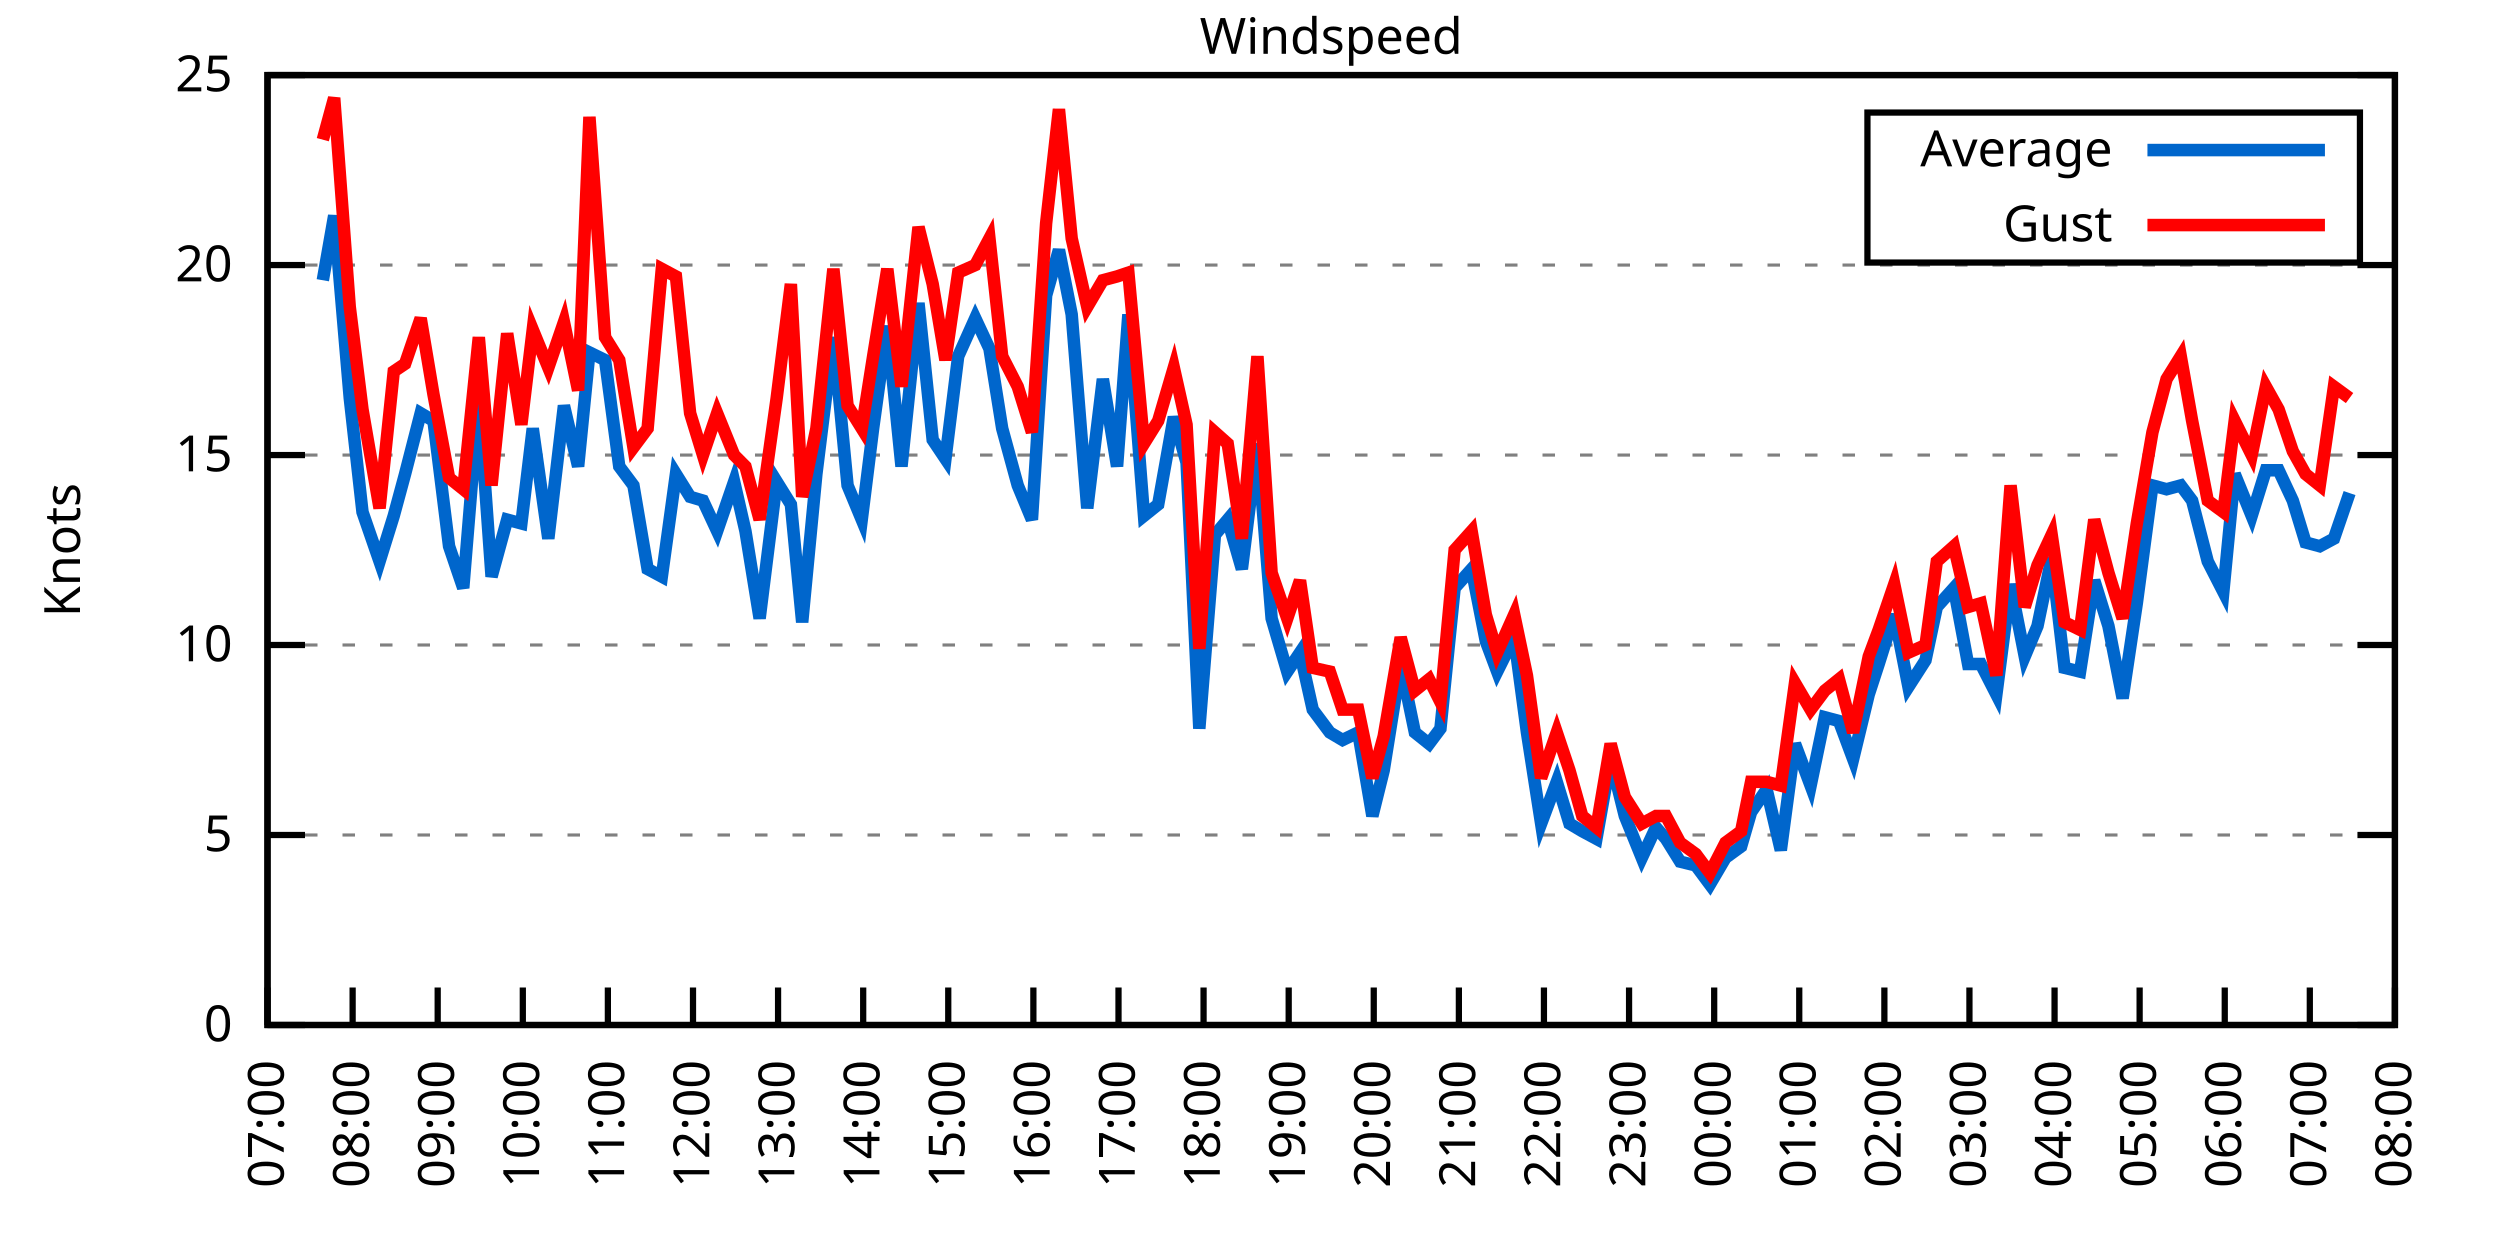
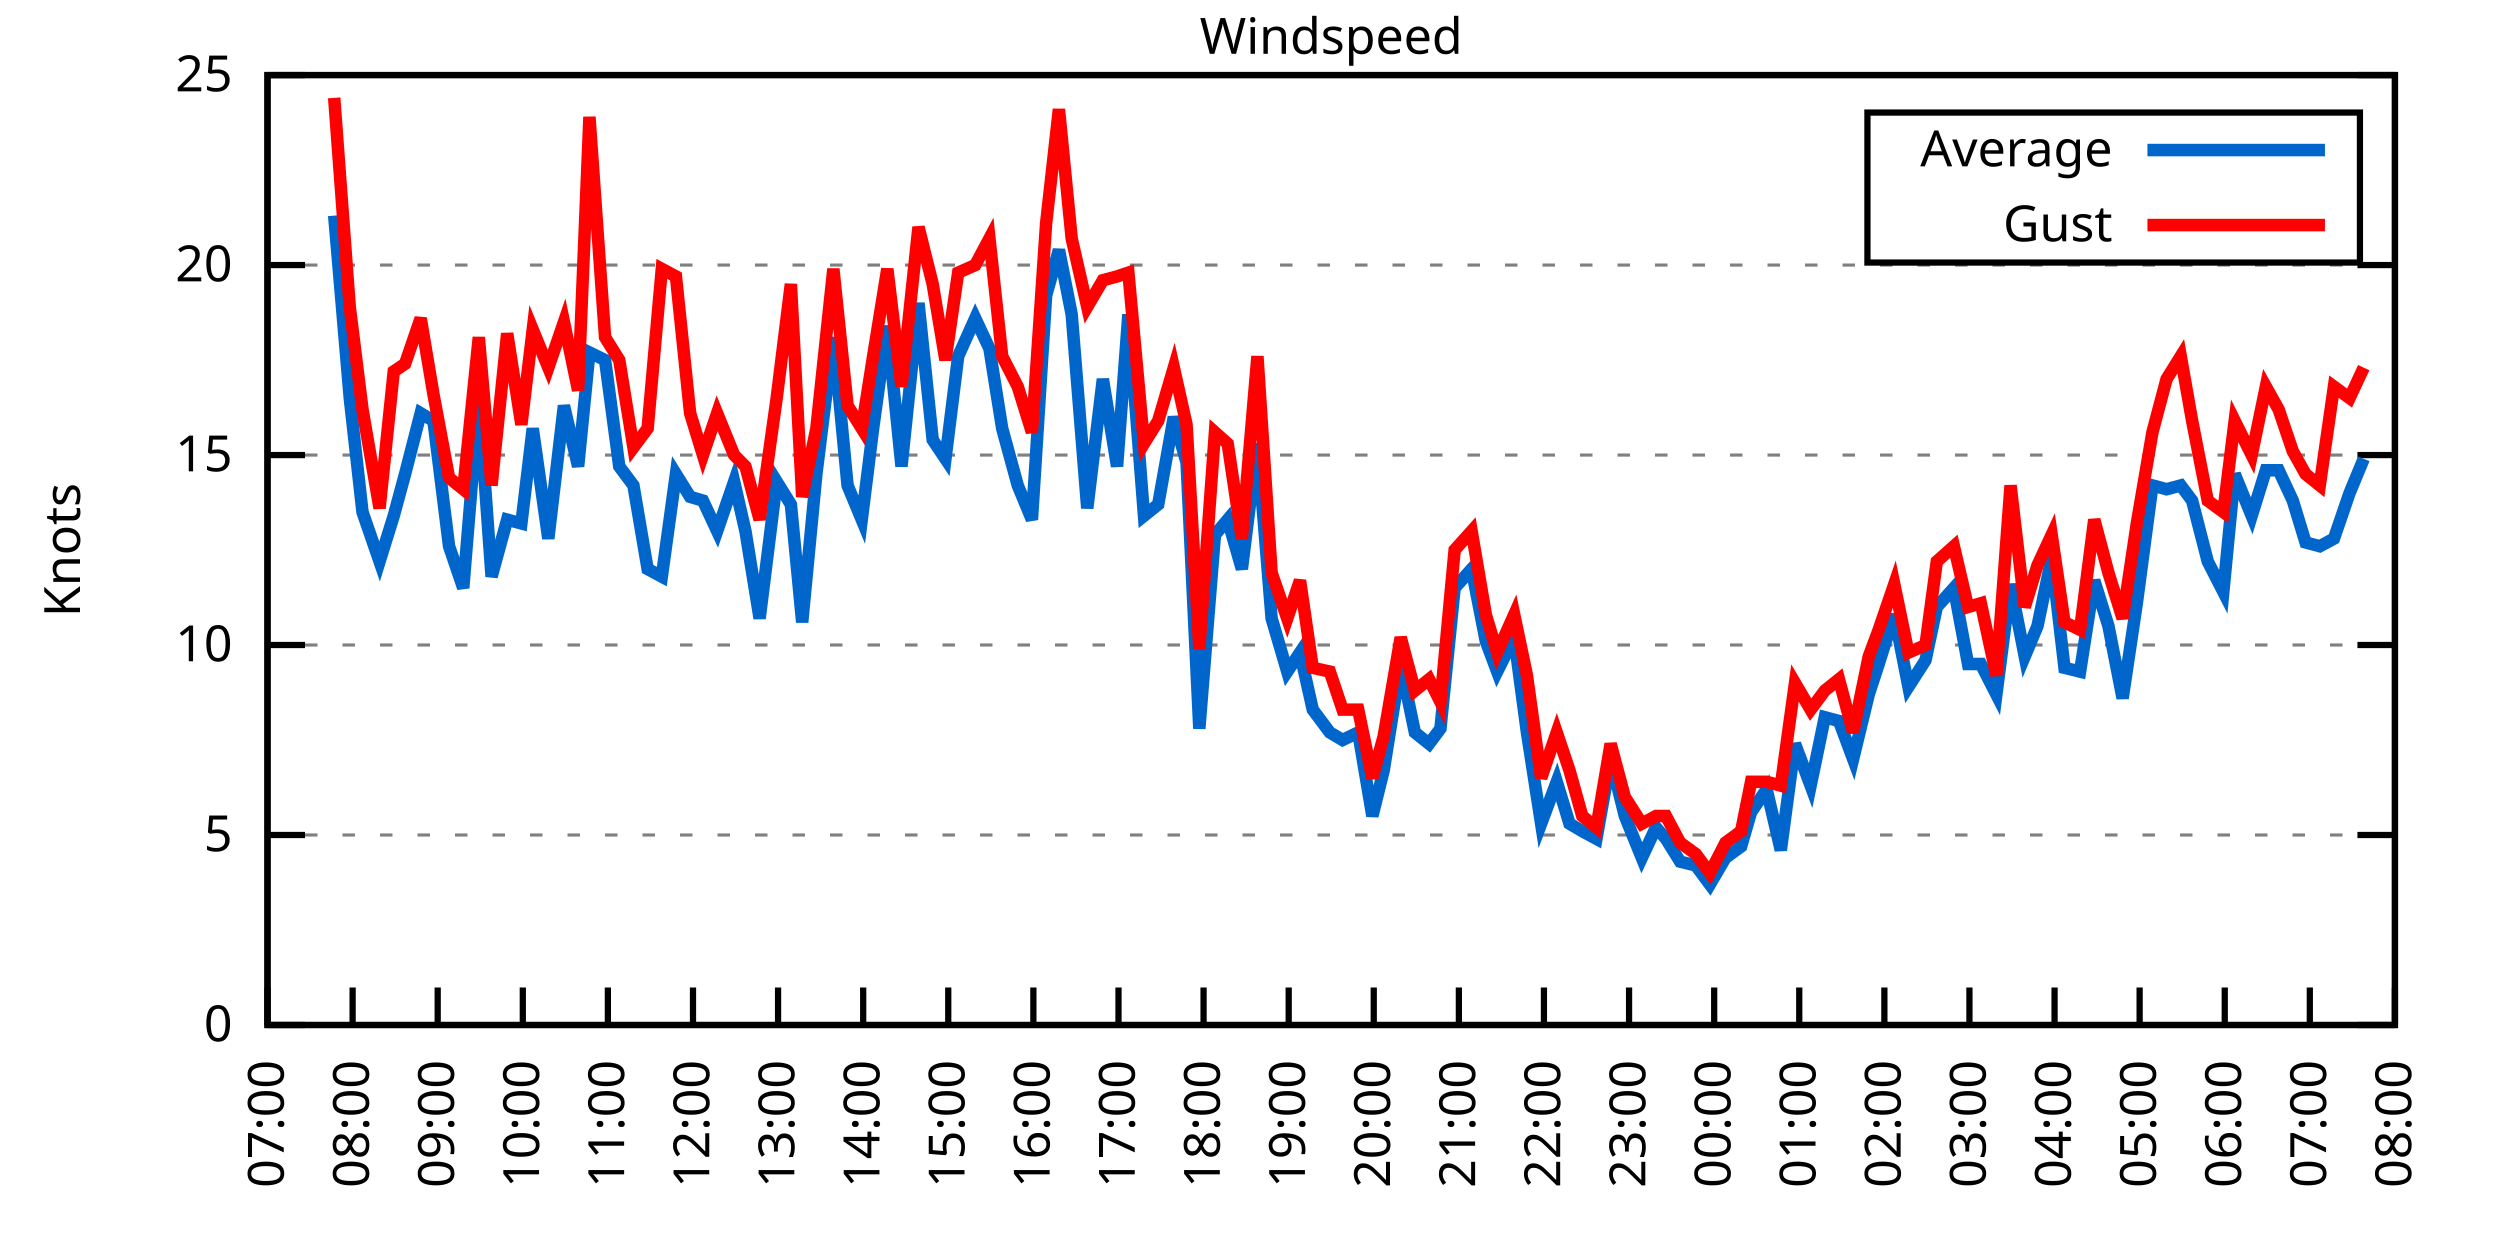
<svg xmlns="http://www.w3.org/2000/svg" xmlns:xlink="http://www.w3.org/1999/xlink" width="400" height="200" viewBox="0 0 400 200">
  <g id="gnuplot_canvas">
    <rect x="0" y="0" width="400" height="200" fill="none" />
    <defs>
      <circle id="gpDot" r="0.5" stroke-width="0.5" stroke="currentColor" />
      <path id="gpPt0" stroke-width="0.333" stroke="currentColor" d="M-1,0 h2 M0,-1 v2" />
      <path id="gpPt1" stroke-width="0.333" stroke="currentColor" d="M-1,-1 L1,1 M1,-1 L-1,1" />
      <path id="gpPt2" stroke-width="0.333" stroke="currentColor" d="M-1,0 L1,0 M0,-1 L0,1 M-1,-1 L1,1 M-1,1 L1,-1" />
      <rect id="gpPt3" stroke-width="0.333" stroke="currentColor" x="-1" y="-1" width="2" height="2" />
      <rect id="gpPt4" stroke-width="0.333" stroke="currentColor" fill="currentColor" x="-1" y="-1" width="2" height="2" />
      <circle id="gpPt5" stroke-width="0.333" stroke="currentColor" cx="0" cy="0" r="1" />
      <use xlink:href="#gpPt5" id="gpPt6" fill="currentColor" stroke="none" />
      <path id="gpPt7" stroke-width="0.333" stroke="currentColor" d="M0,-1.33 L-1.33,0.67 L1.33,0.67 z" />
      <use xlink:href="#gpPt7" id="gpPt8" fill="currentColor" stroke="none" />
      <use xlink:href="#gpPt7" id="gpPt9" stroke="currentColor" transform="rotate(180)" />
      <use xlink:href="#gpPt9" id="gpPt10" fill="currentColor" stroke="none" />
      <use xlink:href="#gpPt3" id="gpPt11" stroke="currentColor" transform="rotate(45)" />
      <use xlink:href="#gpPt11" id="gpPt12" fill="currentColor" stroke="none" />
      <path id="gpPt13" stroke-width="0.333" stroke="currentColor" d="M0,1.330 L1.265,0.411 L0.782,-1.067 L-0.782,-1.076 L-1.265,0.411 z" />
      <use xlink:href="#gpPt13" id="gpPt14" fill="currentColor" stroke="none" />
      <filter id="textbox" filterUnits="objectBoundingBox" x="0" y="0" height="1" width="1">
        <feFlood flood-color="white" flood-opacity="1" result="bgnd" />
        <feComposite in="SourceGraphic" in2="bgnd" operator="atop" />
      </filter>
      <filter id="greybox" filterUnits="objectBoundingBox" x="0" y="0" height="1" width="1">
        <feFlood flood-color="lightgrey" flood-opacity="1" result="grey" />
        <feComposite in="SourceGraphic" in2="grey" operator="atop" />
      </filter>
    </defs>
    <g fill="none" color="white" stroke="currentColor" stroke-width="1.00" stroke-linecap="butt" stroke-linejoin="miter">
</g>
    <g fill="none" color="black" stroke="currentColor" stroke-width="1.00" stroke-linecap="butt" stroke-linejoin="miter">
      <g stroke="none" shape-rendering="crispEdges">
        <polygon fill="rgb(255, 255, 255)" points="42.80,164.00 383.18,164.00 383.18,12.02 42.80,12.02 " />
      </g>
    </g>
    <g fill="none" color="black" stroke="currentColor" stroke-width="1.00" stroke-linecap="butt" stroke-linejoin="miter">
</g>
    <g fill="none" color="black" stroke="black" stroke-width="0.50" stroke-linecap="butt" stroke-linejoin="miter">
</g>
    <g fill="none" color="gray" stroke="currentColor" stroke-width="0.50" stroke-linecap="butt" stroke-linejoin="miter">
      <path stroke="gray" stroke-dasharray="2,4" class="gridline" d="M42.80,164.00 L383.19,164.00  " />
    </g>
    <g fill="none" color="gray" stroke="gray" stroke-width="1.00" stroke-linecap="butt" stroke-linejoin="miter">
</g>
    <g fill="none" color="black" stroke="currentColor" stroke-width="1.00" stroke-linecap="butt" stroke-linejoin="miter">
      <path stroke="black" d="M42.80,164.00 L48.80,164.00 M383.19,164.00 L377.19,164.00  " />
      <g transform="translate(37.20,166.60)" stroke="none" fill="black" font-family="Sans" font-size="8.00" text-anchor="end">
        <text>
          <tspan font-family="Sans"> 0</tspan>
        </text>
      </g>
    </g>
    <g fill="none" color="black" stroke="currentColor" stroke-width="1.00" stroke-linecap="butt" stroke-linejoin="miter">
</g>
    <g fill="none" color="black" stroke="black" stroke-width="0.50" stroke-linecap="butt" stroke-linejoin="miter">
</g>
    <g fill="none" color="gray" stroke="currentColor" stroke-width="0.50" stroke-linecap="butt" stroke-linejoin="miter">
      <path stroke="gray" stroke-dasharray="2,4" class="gridline" d="M42.80,133.60 L383.19,133.60  " />
    </g>
    <g fill="none" color="gray" stroke="gray" stroke-width="1.00" stroke-linecap="butt" stroke-linejoin="miter">
</g>
    <g fill="none" color="black" stroke="currentColor" stroke-width="1.00" stroke-linecap="butt" stroke-linejoin="miter">
      <path stroke="black" d="M42.80,133.60 L48.80,133.60 M383.19,133.60 L377.19,133.60  " />
      <g transform="translate(37.20,136.20)" stroke="none" fill="black" font-family="Sans" font-size="8.00" text-anchor="end">
        <text>
          <tspan font-family="Sans"> 5</tspan>
        </text>
      </g>
    </g>
    <g fill="none" color="black" stroke="currentColor" stroke-width="1.00" stroke-linecap="butt" stroke-linejoin="miter">
</g>
    <g fill="none" color="black" stroke="black" stroke-width="0.50" stroke-linecap="butt" stroke-linejoin="miter">
</g>
    <g fill="none" color="gray" stroke="currentColor" stroke-width="0.50" stroke-linecap="butt" stroke-linejoin="miter">
      <path stroke="gray" stroke-dasharray="2,4" class="gridline" d="M42.80,103.20 L383.19,103.20  " />
    </g>
    <g fill="none" color="gray" stroke="gray" stroke-width="1.00" stroke-linecap="butt" stroke-linejoin="miter">
</g>
    <g fill="none" color="black" stroke="currentColor" stroke-width="1.00" stroke-linecap="butt" stroke-linejoin="miter">
      <path stroke="black" d="M42.80,103.20 L48.80,103.20 M383.19,103.20 L377.19,103.20  " />
      <g transform="translate(37.20,105.80)" stroke="none" fill="black" font-family="Sans" font-size="8.00" text-anchor="end">
        <text>
          <tspan font-family="Sans"> 10</tspan>
        </text>
      </g>
    </g>
    <g fill="none" color="black" stroke="currentColor" stroke-width="1.00" stroke-linecap="butt" stroke-linejoin="miter">
</g>
    <g fill="none" color="black" stroke="black" stroke-width="0.50" stroke-linecap="butt" stroke-linejoin="miter">
</g>
    <g fill="none" color="gray" stroke="currentColor" stroke-width="0.50" stroke-linecap="butt" stroke-linejoin="miter">
      <path stroke="gray" stroke-dasharray="2,4" class="gridline" d="M42.80,72.81 L383.19,72.81  " />
    </g>
    <g fill="none" color="gray" stroke="gray" stroke-width="1.00" stroke-linecap="butt" stroke-linejoin="miter">
</g>
    <g fill="none" color="black" stroke="currentColor" stroke-width="1.00" stroke-linecap="butt" stroke-linejoin="miter">
      <path stroke="black" d="M42.80,72.81 L48.80,72.81 M383.19,72.81 L377.19,72.81  " />
      <g transform="translate(37.20,75.41)" stroke="none" fill="black" font-family="Sans" font-size="8.00" text-anchor="end">
        <text>
          <tspan font-family="Sans"> 15</tspan>
        </text>
      </g>
    </g>
    <g fill="none" color="black" stroke="currentColor" stroke-width="1.00" stroke-linecap="butt" stroke-linejoin="miter">
</g>
    <g fill="none" color="black" stroke="black" stroke-width="0.50" stroke-linecap="butt" stroke-linejoin="miter">
</g>
    <g fill="none" color="gray" stroke="currentColor" stroke-width="0.50" stroke-linecap="butt" stroke-linejoin="miter">
      <path stroke="gray" stroke-dasharray="2,4" class="gridline" d="M42.80,42.41 L383.19,42.41  " />
    </g>
    <g fill="none" color="gray" stroke="gray" stroke-width="1.00" stroke-linecap="butt" stroke-linejoin="miter">
</g>
    <g fill="none" color="black" stroke="currentColor" stroke-width="1.00" stroke-linecap="butt" stroke-linejoin="miter">
      <path stroke="black" d="M42.80,42.41 L48.80,42.41 M383.19,42.41 L377.19,42.41  " />
      <g transform="translate(37.20,45.01)" stroke="none" fill="black" font-family="Sans" font-size="8.00" text-anchor="end">
        <text>
          <tspan font-family="Sans"> 20</tspan>
        </text>
      </g>
    </g>
    <g fill="none" color="black" stroke="currentColor" stroke-width="1.00" stroke-linecap="butt" stroke-linejoin="miter">
</g>
    <g fill="none" color="black" stroke="black" stroke-width="0.50" stroke-linecap="butt" stroke-linejoin="miter">
</g>
    <g fill="none" color="gray" stroke="currentColor" stroke-width="0.50" stroke-linecap="butt" stroke-linejoin="miter">
      <path stroke="gray" stroke-dasharray="2,4" class="gridline" d="M42.80,12.01 L383.19,12.01  " />
    </g>
    <g fill="none" color="gray" stroke="gray" stroke-width="1.00" stroke-linecap="butt" stroke-linejoin="miter">
</g>
    <g fill="none" color="black" stroke="currentColor" stroke-width="1.00" stroke-linecap="butt" stroke-linejoin="miter">
      <path stroke="black" d="M42.80,12.01 L48.80,12.01 M383.19,12.01 L377.19,12.01  " />
      <g transform="translate(37.20,14.61)" stroke="none" fill="black" font-family="Sans" font-size="8.00" text-anchor="end">
        <text>
          <tspan font-family="Sans"> 25</tspan>
        </text>
      </g>
    </g>
    <g fill="none" color="black" stroke="currentColor" stroke-width="1.00" stroke-linecap="butt" stroke-linejoin="miter">
      <path stroke="black" d="M42.80,164.00 L42.80,158.00  " />
      <g transform="translate(45.40,169.60) rotate(270.00)" stroke="none" fill="black" font-family="Sans" font-size="8.00" text-anchor="end">
        <text>
          <tspan font-family="Sans">07:00</tspan>
        </text>
      </g>
    </g>
    <g fill="none" color="black" stroke="currentColor" stroke-width="1.00" stroke-linecap="butt" stroke-linejoin="miter">
      <path stroke="black" d="M56.42,164.00 L56.42,158.00  " />
      <g transform="translate(59.02,169.60) rotate(270.00)" stroke="none" fill="black" font-family="Sans" font-size="8.00" text-anchor="end">
        <text>
          <tspan font-family="Sans">08:00</tspan>
        </text>
      </g>
    </g>
    <g fill="none" color="black" stroke="currentColor" stroke-width="1.00" stroke-linecap="butt" stroke-linejoin="miter">
      <path stroke="black" d="M70.03,164.00 L70.03,158.00  " />
      <g transform="translate(72.63,169.60) rotate(270.00)" stroke="none" fill="black" font-family="Sans" font-size="8.00" text-anchor="end">
        <text>
          <tspan font-family="Sans">09:00</tspan>
        </text>
      </g>
    </g>
    <g fill="none" color="black" stroke="currentColor" stroke-width="1.00" stroke-linecap="butt" stroke-linejoin="miter">
      <path stroke="black" d="M83.65,164.00 L83.65,158.00  " />
      <g transform="translate(86.25,169.60) rotate(270.00)" stroke="none" fill="black" font-family="Sans" font-size="8.00" text-anchor="end">
        <text>
          <tspan font-family="Sans">10:00</tspan>
        </text>
      </g>
    </g>
    <g fill="none" color="black" stroke="currentColor" stroke-width="1.00" stroke-linecap="butt" stroke-linejoin="miter">
      <path stroke="black" d="M97.26,164.00 L97.26,158.00  " />
      <g transform="translate(99.86,169.60) rotate(270.00)" stroke="none" fill="black" font-family="Sans" font-size="8.00" text-anchor="end">
        <text>
          <tspan font-family="Sans">11:00</tspan>
        </text>
      </g>
    </g>
    <g fill="none" color="black" stroke="currentColor" stroke-width="1.00" stroke-linecap="butt" stroke-linejoin="miter">
      <path stroke="black" d="M110.88,164.00 L110.88,158.00  " />
      <g transform="translate(113.48,169.60) rotate(270.00)" stroke="none" fill="black" font-family="Sans" font-size="8.00" text-anchor="end">
        <text>
          <tspan font-family="Sans">12:00</tspan>
        </text>
      </g>
    </g>
    <g fill="none" color="black" stroke="currentColor" stroke-width="1.00" stroke-linecap="butt" stroke-linejoin="miter">
      <path stroke="black" d="M124.49,164.00 L124.49,158.00  " />
      <g transform="translate(127.09,169.60) rotate(270.00)" stroke="none" fill="black" font-family="Sans" font-size="8.00" text-anchor="end">
        <text>
          <tspan font-family="Sans">13:00</tspan>
        </text>
      </g>
    </g>
    <g fill="none" color="black" stroke="currentColor" stroke-width="1.00" stroke-linecap="butt" stroke-linejoin="miter">
      <path stroke="black" d="M138.11,164.00 L138.11,158.00  " />
      <g transform="translate(140.71,169.60) rotate(270.00)" stroke="none" fill="black" font-family="Sans" font-size="8.00" text-anchor="end">
        <text>
          <tspan font-family="Sans">14:00</tspan>
        </text>
      </g>
    </g>
    <g fill="none" color="black" stroke="currentColor" stroke-width="1.00" stroke-linecap="butt" stroke-linejoin="miter">
      <path stroke="black" d="M151.72,164.00 L151.72,158.00  " />
      <g transform="translate(154.32,169.60) rotate(270.00)" stroke="none" fill="black" font-family="Sans" font-size="8.00" text-anchor="end">
        <text>
          <tspan font-family="Sans">15:00</tspan>
        </text>
      </g>
    </g>
    <g fill="none" color="black" stroke="currentColor" stroke-width="1.00" stroke-linecap="butt" stroke-linejoin="miter">
      <path stroke="black" d="M165.34,164.00 L165.34,158.00  " />
      <g transform="translate(167.94,169.60) rotate(270.00)" stroke="none" fill="black" font-family="Sans" font-size="8.00" text-anchor="end">
        <text>
          <tspan font-family="Sans">16:00</tspan>
        </text>
      </g>
    </g>
    <g fill="none" color="black" stroke="currentColor" stroke-width="1.00" stroke-linecap="butt" stroke-linejoin="miter">
      <path stroke="black" d="M178.96,164.00 L178.96,158.00  " />
      <g transform="translate(181.56,169.60) rotate(270.00)" stroke="none" fill="black" font-family="Sans" font-size="8.00" text-anchor="end">
        <text>
          <tspan font-family="Sans">17:00</tspan>
        </text>
      </g>
    </g>
    <g fill="none" color="black" stroke="currentColor" stroke-width="1.00" stroke-linecap="butt" stroke-linejoin="miter">
      <path stroke="black" d="M192.57,164.00 L192.57,158.00  " />
      <g transform="translate(195.17,169.60) rotate(270.00)" stroke="none" fill="black" font-family="Sans" font-size="8.00" text-anchor="end">
        <text>
          <tspan font-family="Sans">18:00</tspan>
        </text>
      </g>
    </g>
    <g fill="none" color="black" stroke="currentColor" stroke-width="1.00" stroke-linecap="butt" stroke-linejoin="miter">
      <path stroke="black" d="M206.19,164.00 L206.19,158.00  " />
      <g transform="translate(208.79,169.60) rotate(270.00)" stroke="none" fill="black" font-family="Sans" font-size="8.00" text-anchor="end">
        <text>
          <tspan font-family="Sans">19:00</tspan>
        </text>
      </g>
    </g>
    <g fill="none" color="black" stroke="currentColor" stroke-width="1.00" stroke-linecap="butt" stroke-linejoin="miter">
      <path stroke="black" d="M219.80,164.00 L219.80,158.00  " />
      <g transform="translate(222.40,169.60) rotate(270.00)" stroke="none" fill="black" font-family="Sans" font-size="8.00" text-anchor="end">
        <text>
          <tspan font-family="Sans">20:00</tspan>
        </text>
      </g>
    </g>
    <g fill="none" color="black" stroke="currentColor" stroke-width="1.00" stroke-linecap="butt" stroke-linejoin="miter">
      <path stroke="black" d="M233.42,164.00 L233.42,158.00  " />
      <g transform="translate(236.02,169.60) rotate(270.00)" stroke="none" fill="black" font-family="Sans" font-size="8.00" text-anchor="end">
        <text>
          <tspan font-family="Sans">21:00</tspan>
        </text>
      </g>
    </g>
    <g fill="none" color="black" stroke="currentColor" stroke-width="1.00" stroke-linecap="butt" stroke-linejoin="miter">
      <path stroke="black" d="M247.03,164.00 L247.03,158.00  " />
      <g transform="translate(249.63,169.60) rotate(270.00)" stroke="none" fill="black" font-family="Sans" font-size="8.00" text-anchor="end">
        <text>
          <tspan font-family="Sans">22:00</tspan>
        </text>
      </g>
    </g>
    <g fill="none" color="black" stroke="currentColor" stroke-width="1.00" stroke-linecap="butt" stroke-linejoin="miter">
      <path stroke="black" d="M260.65,164.00 L260.65,158.00  " />
      <g transform="translate(263.25,169.60) rotate(270.00)" stroke="none" fill="black" font-family="Sans" font-size="8.00" text-anchor="end">
        <text>
          <tspan font-family="Sans">23:00</tspan>
        </text>
      </g>
    </g>
    <g fill="none" color="black" stroke="currentColor" stroke-width="1.00" stroke-linecap="butt" stroke-linejoin="miter">
      <path stroke="black" d="M274.27,164.00 L274.27,158.00  " />
      <g transform="translate(276.87,169.60) rotate(270.00)" stroke="none" fill="black" font-family="Sans" font-size="8.00" text-anchor="end">
        <text>
          <tspan font-family="Sans">00:00</tspan>
        </text>
      </g>
    </g>
    <g fill="none" color="black" stroke="currentColor" stroke-width="1.00" stroke-linecap="butt" stroke-linejoin="miter">
      <path stroke="black" d="M287.88,164.00 L287.88,158.00  " />
      <g transform="translate(290.48,169.60) rotate(270.00)" stroke="none" fill="black" font-family="Sans" font-size="8.00" text-anchor="end">
        <text>
          <tspan font-family="Sans">01:00</tspan>
        </text>
      </g>
    </g>
    <g fill="none" color="black" stroke="currentColor" stroke-width="1.00" stroke-linecap="butt" stroke-linejoin="miter">
      <path stroke="black" d="M301.50,164.00 L301.50,158.00  " />
      <g transform="translate(304.10,169.60) rotate(270.00)" stroke="none" fill="black" font-family="Sans" font-size="8.00" text-anchor="end">
        <text>
          <tspan font-family="Sans">02:00</tspan>
        </text>
      </g>
    </g>
    <g fill="none" color="black" stroke="currentColor" stroke-width="1.00" stroke-linecap="butt" stroke-linejoin="miter">
      <path stroke="black" d="M315.11,164.00 L315.11,158.00  " />
      <g transform="translate(317.71,169.60) rotate(270.00)" stroke="none" fill="black" font-family="Sans" font-size="8.00" text-anchor="end">
        <text>
          <tspan font-family="Sans">03:00</tspan>
        </text>
      </g>
    </g>
    <g fill="none" color="black" stroke="currentColor" stroke-width="1.00" stroke-linecap="butt" stroke-linejoin="miter">
      <path stroke="black" d="M328.73,164.00 L328.73,158.00  " />
      <g transform="translate(331.33,169.60) rotate(270.00)" stroke="none" fill="black" font-family="Sans" font-size="8.00" text-anchor="end">
        <text>
          <tspan font-family="Sans">04:00</tspan>
        </text>
      </g>
    </g>
    <g fill="none" color="black" stroke="currentColor" stroke-width="1.00" stroke-linecap="butt" stroke-linejoin="miter">
      <path stroke="black" d="M342.34,164.00 L342.34,158.00  " />
      <g transform="translate(344.94,169.60) rotate(270.00)" stroke="none" fill="black" font-family="Sans" font-size="8.00" text-anchor="end">
        <text>
          <tspan font-family="Sans">05:00</tspan>
        </text>
      </g>
    </g>
    <g fill="none" color="black" stroke="currentColor" stroke-width="1.00" stroke-linecap="butt" stroke-linejoin="miter">
      <path stroke="black" d="M355.96,164.00 L355.96,158.00  " />
      <g transform="translate(358.56,169.60) rotate(270.00)" stroke="none" fill="black" font-family="Sans" font-size="8.00" text-anchor="end">
        <text>
          <tspan font-family="Sans">06:00</tspan>
        </text>
      </g>
    </g>
    <g fill="none" color="black" stroke="currentColor" stroke-width="1.00" stroke-linecap="butt" stroke-linejoin="miter">
      <path stroke="black" d="M369.57,164.00 L369.57,158.00  " />
      <g transform="translate(372.17,169.60) rotate(270.00)" stroke="none" fill="black" font-family="Sans" font-size="8.00" text-anchor="end">
        <text>
          <tspan font-family="Sans">07:00</tspan>
        </text>
      </g>
    </g>
    <g fill="none" color="black" stroke="currentColor" stroke-width="1.00" stroke-linecap="butt" stroke-linejoin="miter">
      <path stroke="black" d="M383.19,164.00 L383.19,158.00  " />
      <g transform="translate(385.79,169.60) rotate(270.00)" stroke="none" fill="black" font-family="Sans" font-size="8.00" text-anchor="end">
        <text>
          <tspan font-family="Sans">08:00</tspan>
        </text>
      </g>
    </g>
    <g fill="none" color="black" stroke="currentColor" stroke-width="1.00" stroke-linecap="butt" stroke-linejoin="miter">
</g>
    <g fill="none" color="black" stroke="currentColor" stroke-width="1.00" stroke-linecap="butt" stroke-linejoin="miter">
      <path stroke="black" d="M42.80,12.01 L42.80,164.00 L383.19,164.00 L383.19,12.01 L42.80,12.01 Z  " />
    </g>
    <g fill="none" color="black" stroke="currentColor" stroke-width="1.00" stroke-linecap="butt" stroke-linejoin="miter">
</g>
    <g fill="none" color="black" stroke="currentColor" stroke-width="1.00" stroke-linecap="butt" stroke-linejoin="miter">
      <path stroke="black" d="M298.79,42.01 L298.79,18.01 L377.59,18.01 L377.59,42.01 L298.79,42.01 Z  " />
    </g>
    <g id="Windspeed_plot_1">
      <g fill="none" color="white" stroke="black" stroke-width="2.00" stroke-linecap="butt" stroke-linejoin="miter">
</g>
      <g fill="none" color="black" stroke="currentColor" stroke-width="2.00" stroke-linecap="butt" stroke-linejoin="miter">
        <g transform="translate(337.99,26.61)" stroke="none" fill="black" font-family="Sans" font-size="8.00" text-anchor="end">
          <text>
            <tspan font-family="Sans">Average</tspan>
          </text>
        </g>
      </g>
      <g fill="none" color="black" stroke="currentColor" stroke-width="2.00" stroke-linecap="butt" stroke-linejoin="miter">
-         <path stroke="rgb(  0, 102, 204)" d="M343.59,24.01 L371.99,24.01 M51.65,44.84 L53.47,34.50 L55.96,63.69 L58.00,81.93 L60.73,89.83 L63.00,82.53   L64.81,75.85 L67.31,66.12 L69.35,67.33 L71.85,87.40 L74.12,94.08 L76.61,63.69 L78.65,92.26 L81.15,83.14   L83.42,83.75 L85.24,68.55 L87.73,86.18 L90.23,64.90 L92.50,74.63 L94.31,56.39 L96.81,57.61 L99.08,74.63   L101.35,77.67 L103.62,91.04 L105.89,92.26 L108.15,75.85 L110.42,79.49 L112.47,80.10 L114.74,84.97 L117.46,77.06   L119.27,84.97 L121.54,98.95 L124.27,77.06 L126.54,80.71 L128.35,99.56 L130.62,75.85 L133.34,53.96 L135.61,77.67   L137.88,83.14 L139.70,68.55 L141.97,52.14 L144.24,74.63 L146.96,48.49 L149.23,70.37 L151.27,73.41 L153.31,57.00   L156.04,50.92 L158.31,55.78 L160.35,68.55 L162.84,77.67 L165.11,83.14 L167.38,47.27 L169.43,39.98 L171.47,50.31   L173.96,81.32 L176.46,60.65 L178.73,74.63 L180.54,50.31 L183.04,82.53 L185.31,80.71 L187.81,66.73 L189.85,74.02   L191.89,116.58 L194.39,85.57 L196.43,83.14 L198.70,91.04 L201.19,70.98 L203.46,98.95 L205.96,107.46 L208.00,104.42   L210.04,113.54 L212.77,117.19 L214.81,118.40 L217.31,117.19 L219.58,130.56 L221.39,123.27 L224.11,106.24 L226.38,117.19   L228.65,119.01 L230.47,116.58 L232.74,94.08 L235.46,91.04 L237.73,102.60 L239.55,107.46 L242.27,101.99 L244.31,117.19   L246.58,131.78 L249.08,125.09 L251.12,131.78 L253.16,132.99 L255.43,134.21 L257.70,121.44 L259.97,130.56 L262.69,137.25   L264.96,132.39 L266.55,134.21 L268.82,137.86 L271.32,138.47 L273.58,141.51 L276.08,137.25 L278.58,135.43 L280.17,129.95   L282.66,126.31 L284.93,136.03 L287.20,119.01 L289.70,125.70 L291.97,114.76 L294.23,115.36 L296.50,121.44 L299.00,111.11   L300.59,106.24 L303.08,98.34 L305.35,109.89 L308.08,105.64 L309.89,97.12 L312.62,94.08 L314.89,106.24 L316.93,106.24   L319.42,111.11 L321.69,93.48 L323.96,105.03 L326.00,100.16 L328.27,89.22 L330.32,106.85 L332.81,107.46 L335.08,92.87   L337.35,100.16 L339.62,111.72 L341.89,96.52 L344.39,77.67 L346.65,78.28 L348.92,77.67 L350.74,80.10 L353.24,89.83   L355.73,94.69 L357.55,75.85 L360.27,82.53 L362.54,75.24 L364.58,75.24 L366.85,80.10 L368.89,86.79 L371.16,87.40   L373.43,86.18 L375.93,78.89  " />
+         <path stroke="rgb(  0, 102, 204)" d="M343.59,24.01 L371.99,24.01 M53.47,34.50 L55.96,63.69 L58.00,81.93 L60.73,89.83 L63.00,82.53 L64.81,75.85   L67.31,66.12 L69.35,67.33 L71.85,87.40 L74.12,94.08 L76.61,63.69 L78.65,92.26 L81.15,83.14 L83.42,83.75   L85.24,68.55 L87.73,86.18 L90.23,64.90 L92.50,74.63 L94.31,56.39 L96.81,57.61 L99.08,74.63 L101.35,77.67   L103.62,91.04 L105.89,92.26 L108.15,75.85 L110.42,79.49 L112.47,80.10 L114.74,84.97 L117.46,77.06 L119.27,84.97   L121.54,98.95 L124.27,77.06 L126.54,80.71 L128.35,99.56 L130.62,75.85 L133.34,53.96 L135.61,77.67 L137.88,83.14   L139.70,68.55 L141.97,52.14 L144.24,74.63 L146.96,48.49 L149.23,70.37 L151.27,73.41 L153.31,57.00 L156.04,50.92   L158.31,55.78 L160.35,68.55 L162.84,77.67 L165.11,83.14 L167.38,47.27 L169.43,39.98 L171.47,50.31 L173.96,81.32   L176.46,60.65 L178.73,74.63 L180.54,50.31 L183.04,82.53 L185.31,80.71 L187.81,66.73 L189.85,74.02 L191.89,116.58   L194.39,85.57 L196.43,83.14 L198.70,91.04 L201.19,70.98 L203.46,98.95 L205.96,107.46 L208.00,104.42 L210.04,113.54   L212.77,117.19 L214.81,118.40 L217.31,117.19 L219.58,130.56 L221.39,123.27 L224.11,106.24 L226.38,117.19 L228.65,119.01   L230.47,116.58 L232.74,94.08 L235.46,91.04 L237.73,102.60 L239.55,107.46 L242.27,101.99 L244.31,117.19 L246.58,131.78   L249.08,125.09 L251.12,131.78 L253.16,132.99 L255.43,134.21 L257.70,121.44 L259.97,130.56 L262.69,137.25 L264.96,132.39   L266.55,134.21 L268.82,137.86 L271.32,138.47 L273.58,141.51 L276.08,137.25 L278.58,135.43 L280.17,129.95 L282.66,126.31   L284.93,136.03 L287.20,119.01 L289.70,125.70 L291.97,114.76 L294.23,115.36 L296.50,121.44 L299.00,111.11 L300.59,106.24   L303.08,98.34 L305.35,109.89 L308.08,105.64 L309.89,97.12 L312.62,94.08 L314.89,106.24 L316.93,106.24 L319.42,111.11   L321.69,93.48 L323.96,105.03 L326.00,100.16 L328.27,89.22 L330.32,106.85 L332.81,107.46 L335.08,92.87 L337.35,100.16   L339.62,111.72 L341.89,96.52 L344.39,77.67 L346.65,78.28 L348.92,77.67 L350.74,80.10 L353.24,89.83 L355.73,94.69   L357.55,75.85 L360.27,82.53 L362.54,75.24 L364.58,75.24 L366.85,80.10 L368.89,86.79 L371.16,87.40 L373.43,86.18   L375.93,78.89 L378.20,73.41  " />
      </g>
    </g>
    <g id="Windspeed_plot_2">
      <g fill="none" color="black" stroke="currentColor" stroke-width="2.00" stroke-linecap="butt" stroke-linejoin="miter">
        <g transform="translate(337.99,38.61)" stroke="none" fill="black" font-family="Sans" font-size="8.00" text-anchor="end">
          <text>
            <tspan font-family="Sans">Gust</tspan>
          </text>
        </g>
      </g>
      <g fill="none" color="black" stroke="currentColor" stroke-width="2.00" stroke-linecap="butt" stroke-linejoin="miter">
-         <path stroke="rgb(255,   0,   0)" d="M343.59,36.01 L371.99,36.01 M51.65,22.35 L53.47,15.66 L55.96,49.10 L58.00,65.51 L60.73,81.32 L63.00,59.43   L64.81,58.21 L67.31,50.92 L69.35,63.08 L71.85,76.45 L74.12,78.28 L76.61,53.96 L78.65,77.67 L81.15,53.35   L83.42,67.94 L85.24,52.74 L87.73,58.82 L90.23,51.53 L92.50,62.47 L94.31,18.70 L96.81,53.96 L99.08,57.61   L101.35,71.59 L103.62,68.55 L105.89,43.02 L108.15,44.23 L110.42,66.12 L112.47,72.81 L114.74,66.12 L117.46,72.81   L119.27,74.63 L121.54,83.14 L124.27,63.69 L126.54,45.45 L128.35,79.49 L130.62,68.55 L133.34,43.02 L135.61,64.90   L137.88,68.55 L139.70,57.00 L141.97,43.02 L144.24,61.86 L146.96,36.33 L149.23,45.45 L151.27,57.61 L153.31,43.62   L156.04,42.41 L158.31,38.15 L160.35,57.00 L162.84,61.86 L165.11,69.16 L167.38,35.72 L169.43,17.48 L171.47,38.15   L173.96,49.10 L176.46,44.84 L178.73,44.23 L180.54,43.62 L183.04,70.98 L185.31,67.33 L187.81,58.82 L189.85,67.94   L191.89,103.81 L194.39,69.16 L196.43,70.98 L198.70,86.18 L201.19,57.00 L203.46,91.65 L205.96,98.95 L208.00,92.87   L210.04,106.85 L212.77,107.46 L214.81,113.54 L217.31,113.54 L219.58,124.48 L221.39,117.80 L224.11,101.99 L226.38,110.50   L228.65,108.68 L230.47,112.32 L232.74,88.00 L235.46,84.97 L237.73,98.34 L239.55,104.42 L242.27,98.34 L244.31,108.07   L246.58,124.48 L249.08,117.19 L251.12,123.27 L253.16,130.56 L255.43,132.39 L257.70,119.01 L259.97,127.52 L262.69,131.78   L264.96,130.56 L266.55,130.56 L268.82,134.82 L271.32,136.64 L273.58,139.68 L276.08,134.82 L278.58,132.99 L280.17,125.09   L282.66,125.09 L284.93,125.70 L287.20,109.28 L289.70,113.54 L291.97,110.50 L294.23,108.68 L296.50,117.19 L299.00,105.03   L300.59,100.77 L303.08,93.48 L305.35,104.42 L308.08,103.20 L309.89,89.83 L312.62,87.40 L314.89,97.12 L316.93,96.52   L319.42,108.07 L321.69,77.67 L323.96,97.12 L326.00,90.44 L328.27,85.57 L330.32,99.56 L332.81,100.77 L335.08,83.14   L337.35,91.65 L339.62,98.95 L341.89,83.75 L344.39,69.16 L346.65,60.65 L348.92,57.00 L350.74,67.33 L353.24,80.10   L355.73,81.93 L357.55,67.33 L360.27,72.81 L362.54,61.86 L364.58,65.51 L366.85,72.20 L368.89,75.85 L371.16,77.67   L373.43,61.86 L375.93,63.69  " />
+         <path stroke="rgb(255,   0,   0)" d="M343.59,36.01 L371.99,36.01 M53.47,15.66 L55.96,49.10 L58.00,65.51 L60.73,81.32 L63.00,59.43 L64.81,58.21   L67.31,50.92 L69.35,63.08 L71.85,76.45 L74.12,78.28 L76.61,53.96 L78.65,77.67 L81.15,53.35 L83.42,67.94   L85.24,52.74 L87.73,58.82 L90.23,51.53 L92.50,62.47 L94.31,18.70 L96.81,53.96 L99.08,57.61 L101.35,71.59   L103.62,68.55 L105.89,43.02 L108.15,44.23 L110.42,66.12 L112.47,72.81 L114.74,66.12 L117.46,72.81 L119.27,74.63   L121.54,83.14 L124.27,63.69 L126.54,45.45 L128.35,79.49 L130.62,68.55 L133.34,43.02 L135.61,64.90 L137.88,68.55   L139.70,57.00 L141.97,43.02 L144.24,61.86 L146.96,36.33 L149.23,45.45 L151.27,57.61 L153.31,43.62 L156.04,42.41   L158.31,38.15 L160.35,57.00 L162.84,61.86 L165.11,69.16 L167.38,35.72 L169.43,17.48 L171.47,38.15 L173.96,49.10   L176.46,44.84 L178.73,44.23 L180.54,43.62 L183.04,70.98 L185.31,67.33 L187.81,58.82 L189.85,67.94 L191.89,103.81   L194.39,69.16 L196.43,70.98 L198.70,86.18 L201.19,57.00 L203.46,91.65 L205.96,98.95 L208.00,92.87 L210.04,106.85   L212.77,107.46 L214.81,113.54 L217.31,113.54 L219.58,124.48 L221.39,117.80 L224.11,101.99 L226.38,110.50 L228.65,108.68   L230.47,112.32 L232.74,88.00 L235.46,84.97 L237.73,98.34 L239.55,104.42 L242.27,98.34 L244.31,108.07 L246.58,124.48   L249.08,117.19 L251.12,123.27 L253.16,130.56 L255.43,132.39 L257.70,119.01 L259.97,127.52 L262.69,131.78 L264.96,130.56   L266.55,130.56 L268.82,134.82 L271.32,136.64 L273.58,139.68 L276.08,134.82 L278.58,132.99 L280.17,125.09 L282.66,125.09   L284.93,125.70 L287.20,109.28 L289.70,113.54 L291.97,110.50 L294.23,108.68 L296.50,117.19 L299.00,105.03 L300.59,100.77   L303.08,93.48 L305.35,104.42 L308.08,103.20 L309.89,89.83 L312.62,87.40 L314.89,97.12 L316.93,96.52 L319.42,108.07   L321.69,77.67 L323.96,97.12 L326.00,90.44 L328.27,85.57 L330.32,99.56 L332.81,100.77 L335.08,83.14 L337.35,91.65   L339.62,98.95 L341.89,83.75 L344.39,69.16 L346.65,60.65 L348.92,57.00 L350.74,67.33 L353.24,80.10 L355.73,81.93   L357.55,67.33 L360.27,72.81 L362.54,61.86 L364.58,65.51 L366.85,72.20 L368.89,75.85 L371.16,77.67 L373.43,61.86   L375.93,63.69 L378.20,58.82  " />
      </g>
    </g>
    <g fill="none" color="black" stroke="currentColor" stroke-width="2.00" stroke-linecap="butt" stroke-linejoin="miter">
</g>
    <g fill="none" color="black" stroke="black" stroke-width="1.00" stroke-linecap="butt" stroke-linejoin="miter">
</g>
    <g fill="none" color="black" stroke="currentColor" stroke-width="1.00" stroke-linecap="butt" stroke-linejoin="miter">
      <path stroke="black" d="M42.80,12.01 L42.80,164.00 L383.19,164.00 L383.19,12.01 L42.80,12.01 Z  " />
      <g transform="translate(12.80,88.01) rotate(270.00)" stroke="none" fill="black" font-family="Sans" font-size="8.00" text-anchor="middle">
        <text>
          <tspan font-family="Sans">Knots</tspan>
        </text>
      </g>
    </g>
    <g fill="none" color="black" stroke="currentColor" stroke-width="1.00" stroke-linecap="butt" stroke-linejoin="miter">
</g>
    <g fill="none" color="black" stroke="currentColor" stroke-width="1.00" stroke-linecap="butt" stroke-linejoin="miter">
      <g transform="translate(212.99,8.61)" stroke="none" fill="black" font-family="Sans" font-size="8.00" text-anchor="middle">
        <text>
          <tspan font-family="Sans">Windspeed</tspan>
        </text>
      </g>
    </g>
    <g fill="none" color="black" stroke="currentColor" stroke-width="1.00" stroke-linecap="butt" stroke-linejoin="miter">
</g>
  </g>
</svg>
